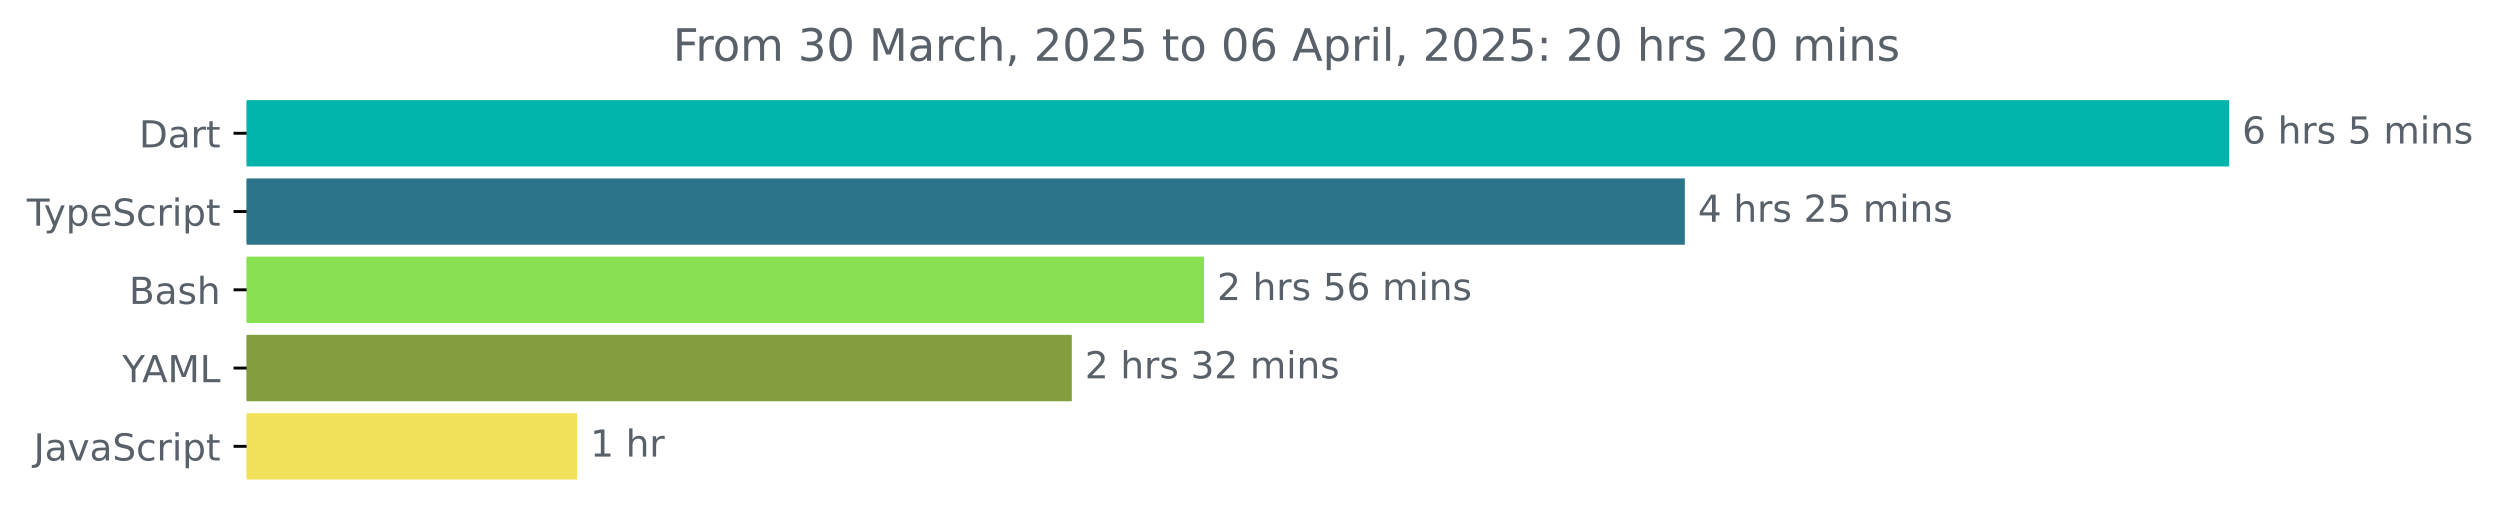
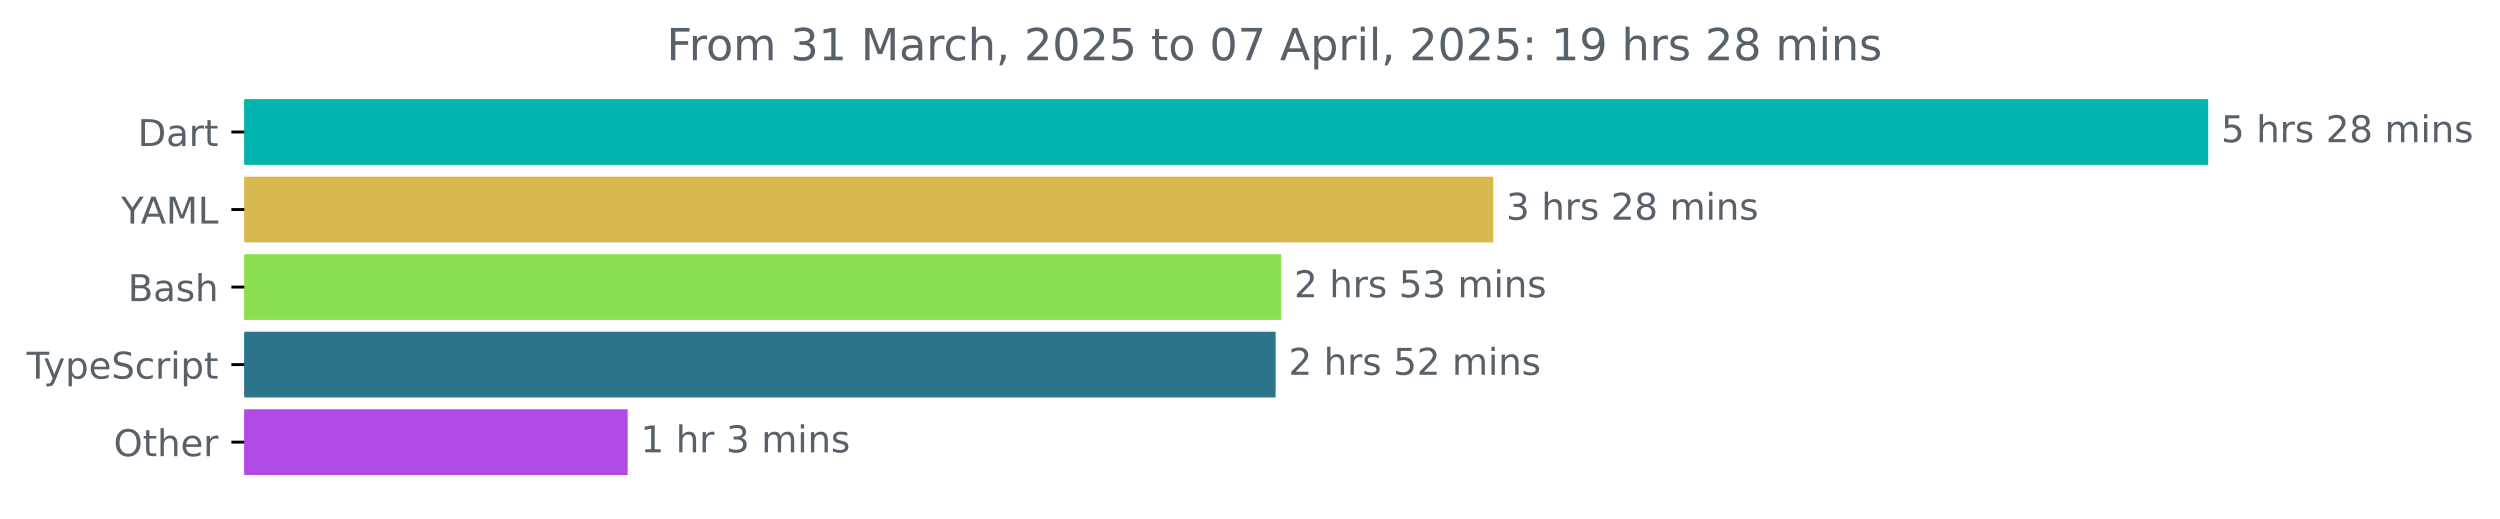
- <svg xmlns="http://www.w3.org/2000/svg" xmlns:xlink="http://www.w3.org/1999/xlink" width="670.782pt" height="140.398pt" viewBox="0 0 670.782 140.398" version="1.1">
+ <svg xmlns="http://www.w3.org/2000/svg" xmlns:xlink="http://www.w3.org/1999/xlink" width="677.144pt" height="140.398pt" viewBox="0 0 677.144 140.398" version="1.1">
  <defs>
    <style type="text/css">*{stroke-linejoin: round; stroke-linecap: butt}</style>
  </defs>
  <g id="figure_1">
    <g id="patch_1">
-       <path d="M -0 140.398  L 670.782 140.398  L 670.782 0  L -0 0  L -0 140.398  z " style="fill: none" />
+       <path d="M -0 140.398  L 677.144 140.398  L 677.144 0  L -0 0  L -0 140.398  z " style="fill: none" />
    </g>
    <g id="axes_1">
      <g id="patch_2">
-         <path d="M 66.17 27.358  L 597.599 27.358  L 597.599 44.158  L 66.17 44.158  z " clip-path="url(#p066657b00b)" style="fill: #00b4ab; stroke: #00b4ab; stroke-linejoin: miter" />
+         <path d="M 66.17 27.358  L 597.599 27.358  L 597.599 44.158  L 66.17 44.158  z " clip-path="url(#p61d9cced37)" style="fill: #00b4ab; stroke: #00b4ab; stroke-linejoin: miter" />
      </g>
      <g id="patch_3">
-         <path d="M 66.17 48.358  L 451.567 48.358  L 451.567 65.158  L 66.17 65.158  z " clip-path="url(#p066657b00b)" style="fill: #2b7489; stroke: #2b7489; stroke-linejoin: miter" />
+         <path d="M 66.17 48.358  L 403.957 48.358  L 403.957 65.158  L 66.17 65.158  z " clip-path="url(#p61d9cced37)" style="fill: #d8b94f; stroke: #d8b94f; stroke-linejoin: miter" />
      </g>
      <g id="patch_4">
-         <path d="M 66.17 69.358  L 322.569 69.358  L 322.569 86.158  L 66.17 86.158  z " clip-path="url(#p066657b00b)" style="fill: #89e051; stroke: #89e051; stroke-linejoin: miter" />
+         <path d="M 66.17 69.358  L 346.526 69.358  L 346.526 86.158  L 66.17 86.158  z " clip-path="url(#p61d9cced37)" style="fill: #89e051; stroke: #89e051; stroke-linejoin: miter" />
      </g>
      <g id="patch_5">
-         <path d="M 66.17 90.358  L 287.081 90.358  L 287.081 107.158  L 66.17 107.158  z " clip-path="url(#p066657b00b)" style="fill: #829e3f; stroke: #829e3f; stroke-linejoin: miter" />
+         <path d="M 66.17 90.358  L 345.014 90.358  L 345.014 107.158  L 66.17 107.158  z " clip-path="url(#p61d9cced37)" style="fill: #2b7489; stroke: #2b7489; stroke-linejoin: miter" />
      </g>
      <g id="patch_6">
-         <path d="M 66.17 111.358  L 154.357 111.358  L 154.357 128.158  L 66.17 128.158  z " clip-path="url(#p066657b00b)" style="fill: #f1e05a; stroke: #f1e05a; stroke-linejoin: miter" />
+         <path d="M 66.17 111.358  L 169.509 111.358  L 169.509 128.158  L 66.17 128.158  z " clip-path="url(#p61d9cced37)" style="fill: #b24ae6; stroke: #b24ae6; stroke-linejoin: miter" />
      </g>
      <g id="matplotlib.axis_1" />
      <g id="matplotlib.axis_2">
        <g id="ytick_1">
          <g id="line2d_1">
            <defs>
-               <path id="m5dcb3c2a52" d="M 0 0  L -3.5 0  " style="stroke: #000000; stroke-width: 0.8" />
+               <path id="m7cb1b6fe44" d="M 0 0  L -3.5 0  " style="stroke: #000000; stroke-width: 0.8" />
            </defs>
            <g>
-               <use xlink:href="#m5dcb3c2a52" x="66.17" y="35.758" style="stroke: #000000; stroke-width: 0.8" />
+               <use xlink:href="#m7cb1b6fe44" x="66.17" y="35.758" style="stroke: #000000; stroke-width: 0.8" />
            </g>
          </g>
          <g id="text_1">
            <g style="fill: #586069" transform="translate(37.31094 39.55734) scale(0.1 -0.1)">
              <defs>
                <path id="DejaVuSans-44" d="M 1259 4147  L 1259 519  L 2022 519  Q 2988 519 3436 956  Q 3884 1394 3884 2338  Q 3884 3275 3436 3711  Q 2988 4147 2022 4147  L 1259 4147  z M 628 4666  L 1925 4666  Q 3281 4666 3915 4102  Q 4550 3538 4550 2338  Q 4550 1131 3912 565  Q 3275 0 1925 0  L 628 0  L 628 4666  z " transform="scale(0.015625)" />
                <path id="DejaVuSans-61" d="M 2194 1759  Q 1497 1759 1228 1600  Q 959 1441 959 1056  Q 959 750 1161 570  Q 1363 391 1709 391  Q 2188 391 2477 730  Q 2766 1069 2766 1631  L 2766 1759  L 2194 1759  z M 3341 1997  L 3341 0  L 2766 0  L 2766 531  Q 2569 213 2275 61  Q 1981 -91 1556 -91  Q 1019 -91 701 211  Q 384 513 384 1019  Q 384 1609 779 1909  Q 1175 2209 1959 2209  L 2766 2209  L 2766 2266  Q 2766 2663 2505 2880  Q 2244 3097 1772 3097  Q 1472 3097 1187 3025  Q 903 2953 641 2809  L 641 3341  Q 956 3463 1253 3523  Q 1550 3584 1831 3584  Q 2591 3584 2966 3190  Q 3341 2797 3341 1997  z " transform="scale(0.015625)" />
                <path id="DejaVuSans-72" d="M 2631 2963  Q 2534 3019 2420 3045  Q 2306 3072 2169 3072  Q 1681 3072 1420 2755  Q 1159 2438 1159 1844  L 1159 0  L 581 0  L 581 3500  L 1159 3500  L 1159 2956  Q 1341 3275 1631 3429  Q 1922 3584 2338 3584  Q 2397 3584 2469 3576  Q 2541 3569 2628 3553  L 2631 2963  z " transform="scale(0.015625)" />
                <path id="DejaVuSans-74" d="M 1172 4494  L 1172 3500  L 2356 3500  L 2356 3053  L 1172 3053  L 1172 1153  Q 1172 725 1289 603  Q 1406 481 1766 481  L 2356 481  L 2356 0  L 1766 0  Q 1100 0 847 248  Q 594 497 594 1153  L 594 3053  L 172 3053  L 172 3500  L 594 3500  L 594 4494  L 1172 4494  z " transform="scale(0.015625)" />
              </defs>
              <use xlink:href="#DejaVuSans-44" />
              <use xlink:href="#DejaVuSans-61" x="77.002" />
              <use xlink:href="#DejaVuSans-72" x="138.281" />
              <use xlink:href="#DejaVuSans-74" x="179.395" />
            </g>
          </g>
        </g>
        <g id="ytick_2">
          <g id="line2d_2">
            <g>
-               <use xlink:href="#m5dcb3c2a52" x="66.17" y="56.758" style="stroke: #000000; stroke-width: 0.8" />
+               <use xlink:href="#m7cb1b6fe44" x="66.17" y="56.758" style="stroke: #000000; stroke-width: 0.8" />
            </g>
          </g>
          <g id="text_2">
-             <g style="fill: #586069" transform="translate(7.2 60.55734) scale(0.1 -0.1)">
+             <g style="fill: #586069" transform="translate(32.79688 60.55734) scale(0.1 -0.1)">
+               <defs>
+                 <path id="DejaVuSans-59" d="M -13 4666  L 666 4666  L 1959 2747  L 3244 4666  L 3922 4666  L 2272 2222  L 2272 0  L 1638 0  L 1638 2222  L -13 4666  z " transform="scale(0.015625)" />
+                 <path id="DejaVuSans-41" d="M 2188 4044  L 1331 1722  L 3047 1722  L 2188 4044  z M 1831 4666  L 2547 4666  L 4325 0  L 3669 0  L 3244 1197  L 1141 1197  L 716 0  L 50 0  L 1831 4666  z " transform="scale(0.015625)" />
+                 <path id="DejaVuSans-4d" d="M 628 4666  L 1569 4666  L 2759 1491  L 3956 4666  L 4897 4666  L 4897 0  L 4281 0  L 4281 4097  L 3078 897  L 2444 897  L 1241 4097  L 1241 0  L 628 0  L 628 4666  z " transform="scale(0.015625)" />
+                 <path id="DejaVuSans-4c" d="M 628 4666  L 1259 4666  L 1259 531  L 3531 531  L 3531 0  L 628 0  L 628 4666  z " transform="scale(0.015625)" />
+               </defs>
+               <use xlink:href="#DejaVuSans-59" />
+               <use xlink:href="#DejaVuSans-41" x="53.334" />
+               <use xlink:href="#DejaVuSans-4d" x="121.742" />
+               <use xlink:href="#DejaVuSans-4c" x="208.021" />
+             </g>
+           </g>
+         </g>
+         <g id="ytick_3">
+           <g id="line2d_3">
+             <g>
+               <use xlink:href="#m7cb1b6fe44" x="66.17" y="77.758" style="stroke: #000000; stroke-width: 0.8" />
+             </g>
+           </g>
+           <g id="text_3">
+             <g style="fill: #586069" transform="translate(34.63437 81.55734) scale(0.1 -0.1)">
+               <defs>
+                 <path id="DejaVuSans-42" d="M 1259 2228  L 1259 519  L 2272 519  Q 2781 519 3026 730  Q 3272 941 3272 1375  Q 3272 1813 3026 2020  Q 2781 2228 2272 2228  L 1259 2228  z M 1259 4147  L 1259 2741  L 2194 2741  Q 2656 2741 2882 2914  Q 3109 3088 3109 3444  Q 3109 3797 2882 3972  Q 2656 4147 2194 4147  L 1259 4147  z M 628 4666  L 2241 4666  Q 2963 4666 3353 4366  Q 3744 4066 3744 3513  Q 3744 3084 3544 2831  Q 3344 2578 2956 2516  Q 3422 2416 3680 2098  Q 3938 1781 3938 1306  Q 3938 681 3513 340  Q 3088 0 2303 0  L 628 0  L 628 4666  z " transform="scale(0.015625)" />
+                 <path id="DejaVuSans-73" d="M 2834 3397  L 2834 2853  Q 2591 2978 2328 3040  Q 2066 3103 1784 3103  Q 1356 3103 1142 2972  Q 928 2841 928 2578  Q 928 2378 1081 2264  Q 1234 2150 1697 2047  L 1894 2003  Q 2506 1872 2764 1633  Q 3022 1394 3022 966  Q 3022 478 2636 193  Q 2250 -91 1575 -91  Q 1294 -91 989 -36  Q 684 19 347 128  L 347 722  Q 666 556 975 473  Q 1284 391 1588 391  Q 1994 391 2212 530  Q 2431 669 2431 922  Q 2431 1156 2273 1281  Q 2116 1406 1581 1522  L 1381 1569  Q 847 1681 609 1914  Q 372 2147 372 2553  Q 372 3047 722 3315  Q 1072 3584 1716 3584  Q 2034 3584 2315 3537  Q 2597 3491 2834 3397  z " transform="scale(0.015625)" />
+                 <path id="DejaVuSans-68" d="M 3513 2113  L 3513 0  L 2938 0  L 2938 2094  Q 2938 2591 2744 2837  Q 2550 3084 2163 3084  Q 1697 3084 1428 2787  Q 1159 2491 1159 1978  L 1159 0  L 581 0  L 581 4863  L 1159 4863  L 1159 2956  Q 1366 3272 1645 3428  Q 1925 3584 2291 3584  Q 2894 3584 3203 3211  Q 3513 2838 3513 2113  z " transform="scale(0.015625)" />
+               </defs>
+               <use xlink:href="#DejaVuSans-42" />
+               <use xlink:href="#DejaVuSans-61" x="68.604" />
+               <use xlink:href="#DejaVuSans-73" x="129.883" />
+               <use xlink:href="#DejaVuSans-68" x="181.982" />
+             </g>
+           </g>
+         </g>
+         <g id="ytick_4">
+           <g id="line2d_4">
+             <g>
+               <use xlink:href="#m7cb1b6fe44" x="66.17" y="98.758" style="stroke: #000000; stroke-width: 0.8" />
+             </g>
+           </g>
+           <g id="text_4">
+             <g style="fill: #586069" transform="translate(7.2 102.5573) scale(0.1 -0.1)">
              <defs>
                <path id="DejaVuSans-54" d="M -19 4666  L 3928 4666  L 3928 4134  L 2272 4134  L 2272 0  L 1638 0  L 1638 4134  L -19 4134  L -19 4666  z " transform="scale(0.015625)" />
                <path id="DejaVuSans-79" d="M 2059 -325  Q 1816 -950 1584 -1140  Q 1353 -1331 966 -1331  L 506 -1331  L 506 -850  L 844 -850  Q 1081 -850 1212 -737  Q 1344 -625 1503 -206  L 1606 56  L 191 3500  L 800 3500  L 1894 763  L 2988 3500  L 3597 3500  L 2059 -325  z " transform="scale(0.015625)" />
                <path id="DejaVuSans-70" d="M 1159 525  L 1159 -1331  L 581 -1331  L 581 3500  L 1159 3500  L 1159 2969  Q 1341 3281 1617 3432  Q 1894 3584 2278 3584  Q 2916 3584 3314 3078  Q 3713 2572 3713 1747  Q 3713 922 3314 415  Q 2916 -91 2278 -91  Q 1894 -91 1617 61  Q 1341 213 1159 525  z M 3116 1747  Q 3116 2381 2855 2742  Q 2594 3103 2138 3103  Q 1681 3103 1420 2742  Q 1159 2381 1159 1747  Q 1159 1113 1420 752  Q 1681 391 2138 391  Q 2594 391 2855 752  Q 3116 1113 3116 1747  z " transform="scale(0.015625)" />
                <path id="DejaVuSans-65" d="M 3597 1894  L 3597 1613  L 953 1613  Q 991 1019 1311 708  Q 1631 397 2203 397  Q 2534 397 2845 478  Q 3156 559 3463 722  L 3463 178  Q 3153 47 2828 -22  Q 2503 -91 2169 -91  Q 1331 -91 842 396  Q 353 884 353 1716  Q 353 2575 817 3079  Q 1281 3584 2069 3584  Q 2775 3584 3186 3129  Q 3597 2675 3597 1894  z M 3022 2063  Q 3016 2534 2758 2815  Q 2500 3097 2075 3097  Q 1594 3097 1305 2825  Q 1016 2553 972 2059  L 3022 2063  z " transform="scale(0.015625)" />
                <path id="DejaVuSans-53" d="M 3425 4513  L 3425 3897  Q 3066 4069 2747 4153  Q 2428 4238 2131 4238  Q 1616 4238 1336 4038  Q 1056 3838 1056 3469  Q 1056 3159 1242 3001  Q 1428 2844 1947 2747  L 2328 2669  Q 3034 2534 3370 2195  Q 3706 1856 3706 1288  Q 3706 609 3251 259  Q 2797 -91 1919 -91  Q 1588 -91 1214 -16  Q 841 59 441 206  L 441 856  Q 825 641 1194 531  Q 1563 422 1919 422  Q 2459 422 2753 634  Q 3047 847 3047 1241  Q 3047 1584 2836 1778  Q 2625 1972 2144 2069  L 1759 2144  Q 1053 2284 737 2584  Q 422 2884 422 3419  Q 422 4038 858 4394  Q 1294 4750 2059 4750  Q 2388 4750 2728 4690  Q 3069 4631 3425 4513  z " transform="scale(0.015625)" />
                <path id="DejaVuSans-63" d="M 3122 3366  L 3122 2828  Q 2878 2963 2633 3030  Q 2388 3097 2138 3097  Q 1578 3097 1268 2742  Q 959 2388 959 1747  Q 959 1106 1268 751  Q 1578 397 2138 397  Q 2388 397 2633 464  Q 2878 531 3122 666  L 3122 134  Q 2881 22 2623 -34  Q 2366 -91 2075 -91  Q 1284 -91 818 406  Q 353 903 353 1747  Q 353 2603 823 3093  Q 1294 3584 2113 3584  Q 2378 3584 2631 3529  Q 2884 3475 3122 3366  z " transform="scale(0.015625)" />
                <path id="DejaVuSans-69" d="M 603 3500  L 1178 3500  L 1178 0  L 603 0  L 603 3500  z M 603 4863  L 1178 4863  L 1178 4134  L 603 4134  L 603 4863  z " transform="scale(0.015625)" />
              </defs>
              <use xlink:href="#DejaVuSans-54" />
              <use xlink:href="#DejaVuSans-79" x="45.459" />
              <use xlink:href="#DejaVuSans-70" x="104.639" />
              <use xlink:href="#DejaVuSans-65" x="168.115" />
              <use xlink:href="#DejaVuSans-53" x="229.639" />
              <use xlink:href="#DejaVuSans-63" x="293.115" />
              <use xlink:href="#DejaVuSans-72" x="348.096" />
              <use xlink:href="#DejaVuSans-69" x="389.209" />
              <use xlink:href="#DejaVuSans-70" x="416.992" />
              <use xlink:href="#DejaVuSans-74" x="480.469" />
            </g>
          </g>
        </g>
-         <g id="ytick_3">
-           <g id="line2d_3">
-             <g>
-               <use xlink:href="#m5dcb3c2a52" x="66.17" y="77.758" style="stroke: #000000; stroke-width: 0.8" />
-             </g>
-           </g>
-           <g id="text_3">
-             <g style="fill: #586069" transform="translate(34.63437 81.55734) scale(0.1 -0.1)">
-               <defs>
-                 <path id="DejaVuSans-42" d="M 1259 2228  L 1259 519  L 2272 519  Q 2781 519 3026 730  Q 3272 941 3272 1375  Q 3272 1813 3026 2020  Q 2781 2228 2272 2228  L 1259 2228  z M 1259 4147  L 1259 2741  L 2194 2741  Q 2656 2741 2882 2914  Q 3109 3088 3109 3444  Q 3109 3797 2882 3972  Q 2656 4147 2194 4147  L 1259 4147  z M 628 4666  L 2241 4666  Q 2963 4666 3353 4366  Q 3744 4066 3744 3513  Q 3744 3084 3544 2831  Q 3344 2578 2956 2516  Q 3422 2416 3680 2098  Q 3938 1781 3938 1306  Q 3938 681 3513 340  Q 3088 0 2303 0  L 628 0  L 628 4666  z " transform="scale(0.015625)" />
-                 <path id="DejaVuSans-73" d="M 2834 3397  L 2834 2853  Q 2591 2978 2328 3040  Q 2066 3103 1784 3103  Q 1356 3103 1142 2972  Q 928 2841 928 2578  Q 928 2378 1081 2264  Q 1234 2150 1697 2047  L 1894 2003  Q 2506 1872 2764 1633  Q 3022 1394 3022 966  Q 3022 478 2636 193  Q 2250 -91 1575 -91  Q 1294 -91 989 -36  Q 684 19 347 128  L 347 722  Q 666 556 975 473  Q 1284 391 1588 391  Q 1994 391 2212 530  Q 2431 669 2431 922  Q 2431 1156 2273 1281  Q 2116 1406 1581 1522  L 1381 1569  Q 847 1681 609 1914  Q 372 2147 372 2553  Q 372 3047 722 3315  Q 1072 3584 1716 3584  Q 2034 3584 2315 3537  Q 2597 3491 2834 3397  z " transform="scale(0.015625)" />
-                 <path id="DejaVuSans-68" d="M 3513 2113  L 3513 0  L 2938 0  L 2938 2094  Q 2938 2591 2744 2837  Q 2550 3084 2163 3084  Q 1697 3084 1428 2787  Q 1159 2491 1159 1978  L 1159 0  L 581 0  L 581 4863  L 1159 4863  L 1159 2956  Q 1366 3272 1645 3428  Q 1925 3584 2291 3584  Q 2894 3584 3203 3211  Q 3513 2838 3513 2113  z " transform="scale(0.015625)" />
-               </defs>
-               <use xlink:href="#DejaVuSans-42" />
-               <use xlink:href="#DejaVuSans-61" x="68.604" />
-               <use xlink:href="#DejaVuSans-73" x="129.883" />
-               <use xlink:href="#DejaVuSans-68" x="181.982" />
-             </g>
-           </g>
-         </g>
-         <g id="ytick_4">
-           <g id="line2d_4">
-             <g>
-               <use xlink:href="#m5dcb3c2a52" x="66.17" y="98.758" style="stroke: #000000; stroke-width: 0.8" />
-             </g>
-           </g>
-           <g id="text_4">
-             <g style="fill: #586069" transform="translate(32.79688 102.5573) scale(0.1 -0.1)">
-               <defs>
-                 <path id="DejaVuSans-59" d="M -13 4666  L 666 4666  L 1959 2747  L 3244 4666  L 3922 4666  L 2272 2222  L 2272 0  L 1638 0  L 1638 2222  L -13 4666  z " transform="scale(0.015625)" />
-                 <path id="DejaVuSans-41" d="M 2188 4044  L 1331 1722  L 3047 1722  L 2188 4044  z M 1831 4666  L 2547 4666  L 4325 0  L 3669 0  L 3244 1197  L 1141 1197  L 716 0  L 50 0  L 1831 4666  z " transform="scale(0.015625)" />
-                 <path id="DejaVuSans-4d" d="M 628 4666  L 1569 4666  L 2759 1491  L 3956 4666  L 4897 4666  L 4897 0  L 4281 0  L 4281 4097  L 3078 897  L 2444 897  L 1241 4097  L 1241 0  L 628 0  L 628 4666  z " transform="scale(0.015625)" />
-                 <path id="DejaVuSans-4c" d="M 628 4666  L 1259 4666  L 1259 531  L 3531 531  L 3531 0  L 628 0  L 628 4666  z " transform="scale(0.015625)" />
-               </defs>
-               <use xlink:href="#DejaVuSans-59" />
-               <use xlink:href="#DejaVuSans-41" x="53.334" />
-               <use xlink:href="#DejaVuSans-4d" x="121.742" />
-               <use xlink:href="#DejaVuSans-4c" x="208.021" />
-             </g>
-           </g>
-         </g>
        <g id="ytick_5">
          <g id="line2d_5">
            <g>
-               <use xlink:href="#m5dcb3c2a52" x="66.17" y="119.758" style="stroke: #000000; stroke-width: 0.8" />
+               <use xlink:href="#m7cb1b6fe44" x="66.17" y="119.758" style="stroke: #000000; stroke-width: 0.8" />
            </g>
          </g>
          <g id="text_5">
-             <g style="fill: #586069" transform="translate(9.040625 123.5573) scale(0.1 -0.1)">
-               <defs>
-                 <path id="DejaVuSans-4a" d="M 628 4666  L 1259 4666  L 1259 325  Q 1259 -519 939 -900  Q 619 -1281 -91 -1281  L -331 -1281  L -331 -750  L -134 -750  Q 284 -750 456 -515  Q 628 -281 628 325  L 628 4666  z " transform="scale(0.015625)" />
-                 <path id="DejaVuSans-76" d="M 191 3500  L 800 3500  L 1894 563  L 2988 3500  L 3597 3500  L 2284 0  L 1503 0  L 191 3500  z " transform="scale(0.015625)" />
-               </defs>
-               <use xlink:href="#DejaVuSans-4a" />
-               <use xlink:href="#DejaVuSans-61" x="29.492" />
-               <use xlink:href="#DejaVuSans-76" x="90.771" />
-               <use xlink:href="#DejaVuSans-61" x="149.951" />
-               <use xlink:href="#DejaVuSans-53" x="211.23" />
-               <use xlink:href="#DejaVuSans-63" x="274.707" />
-               <use xlink:href="#DejaVuSans-72" x="329.688" />
-               <use xlink:href="#DejaVuSans-69" x="370.801" />
-               <use xlink:href="#DejaVuSans-70" x="398.584" />
-               <use xlink:href="#DejaVuSans-74" x="462.061" />
+             <g style="fill: #586069" transform="translate(30.77656 123.5573) scale(0.1 -0.1)">
+               <defs>
+                 <path id="DejaVuSans-4f" d="M 2522 4238  Q 1834 4238 1429 3725  Q 1025 3213 1025 2328  Q 1025 1447 1429 934  Q 1834 422 2522 422  Q 3209 422 3611 934  Q 4013 1447 4013 2328  Q 4013 3213 3611 3725  Q 3209 4238 2522 4238  z M 2522 4750  Q 3503 4750 4090 4092  Q 4678 3434 4678 2328  Q 4678 1225 4090 567  Q 3503 -91 2522 -91  Q 1538 -91 948 565  Q 359 1222 359 2328  Q 359 3434 948 4092  Q 1538 4750 2522 4750  z " transform="scale(0.015625)" />
+               </defs>
+               <use xlink:href="#DejaVuSans-4f" />
+               <use xlink:href="#DejaVuSans-74" x="78.711" />
+               <use xlink:href="#DejaVuSans-68" x="117.92" />
+               <use xlink:href="#DejaVuSans-65" x="181.299" />
+               <use xlink:href="#DejaVuSans-72" x="242.822" />
            </g>
          </g>
        </g>
      </g>
      <g id="text_6">
        <g style="fill: #586069" transform="translate(601.5989 38.5175) scale(0.1 -0.1)">
          <defs>
-             <path id="DejaVuSans-36" d="M 2113 2584  Q 1688 2584 1439 2293  Q 1191 2003 1191 1497  Q 1191 994 1439 701  Q 1688 409 2113 409  Q 2538 409 2786 701  Q 3034 994 3034 1497  Q 3034 2003 2786 2293  Q 2538 2584 2113 2584  z M 3366 4563  L 3366 3988  Q 3128 4100 2886 4159  Q 2644 4219 2406 4219  Q 1781 4219 1451 3797  Q 1122 3375 1075 2522  Q 1259 2794 1537 2939  Q 1816 3084 2150 3084  Q 2853 3084 3261 2657  Q 3669 2231 3669 1497  Q 3669 778 3244 343  Q 2819 -91 2113 -91  Q 1303 -91 875 529  Q 447 1150 447 2328  Q 447 3434 972 4092  Q 1497 4750 2381 4750  Q 2619 4750 2861 4703  Q 3103 4656 3366 4563  z " transform="scale(0.015625)" />
+             <path id="DejaVuSans-35" d="M 691 4666  L 3169 4666  L 3169 4134  L 1269 4134  L 1269 2991  Q 1406 3038 1543 3061  Q 1681 3084 1819 3084  Q 2600 3084 3056 2656  Q 3513 2228 3513 1497  Q 3513 744 3044 326  Q 2575 -91 1722 -91  Q 1428 -91 1123 -41  Q 819 9 494 109  L 494 744  Q 775 591 1075 516  Q 1375 441 1709 441  Q 2250 441 2565 725  Q 2881 1009 2881 1497  Q 2881 1984 2565 2268  Q 2250 2553 1709 2553  Q 1456 2553 1204 2497  Q 953 2441 691 2322  L 691 4666  z " transform="scale(0.015625)" />
            <path id="DejaVuSans-20" transform="scale(0.015625)" />
-             <path id="DejaVuSans-35" d="M 691 4666  L 3169 4666  L 3169 4134  L 1269 4134  L 1269 2991  Q 1406 3038 1543 3061  Q 1681 3084 1819 3084  Q 2600 3084 3056 2656  Q 3513 2228 3513 1497  Q 3513 744 3044 326  Q 2575 -91 1722 -91  Q 1428 -91 1123 -41  Q 819 9 494 109  L 494 744  Q 775 591 1075 516  Q 1375 441 1709 441  Q 2250 441 2565 725  Q 2881 1009 2881 1497  Q 2881 1984 2565 2268  Q 2250 2553 1709 2553  Q 1456 2553 1204 2497  Q 953 2441 691 2322  L 691 4666  z " transform="scale(0.015625)" />
+             <path id="DejaVuSans-32" d="M 1228 531  L 3431 531  L 3431 0  L 469 0  L 469 531  Q 828 903 1448 1529  Q 2069 2156 2228 2338  Q 2531 2678 2651 2914  Q 2772 3150 2772 3378  Q 2772 3750 2511 3984  Q 2250 4219 1831 4219  Q 1534 4219 1204 4116  Q 875 4013 500 3803  L 500 4441  Q 881 4594 1212 4672  Q 1544 4750 1819 4750  Q 2544 4750 2975 4387  Q 3406 4025 3406 3419  Q 3406 3131 3298 2873  Q 3191 2616 2906 2266  Q 2828 2175 2409 1742  Q 1991 1309 1228 531  z " transform="scale(0.015625)" />
+             <path id="DejaVuSans-38" d="M 2034 2216  Q 1584 2216 1326 1975  Q 1069 1734 1069 1313  Q 1069 891 1326 650  Q 1584 409 2034 409  Q 2484 409 2743 651  Q 3003 894 3003 1313  Q 3003 1734 2745 1975  Q 2488 2216 2034 2216  z M 1403 2484  Q 997 2584 770 2862  Q 544 3141 544 3541  Q 544 4100 942 4425  Q 1341 4750 2034 4750  Q 2731 4750 3128 4425  Q 3525 4100 3525 3541  Q 3525 3141 3298 2862  Q 3072 2584 2669 2484  Q 3125 2378 3379 2068  Q 3634 1759 3634 1313  Q 3634 634 3220 271  Q 2806 -91 2034 -91  Q 1263 -91 848 271  Q 434 634 434 1313  Q 434 1759 690 2068  Q 947 2378 1403 2484  z M 1172 3481  Q 1172 3119 1398 2916  Q 1625 2713 2034 2713  Q 2441 2713 2670 2916  Q 2900 3119 2900 3481  Q 2900 3844 2670 4047  Q 2441 4250 2034 4250  Q 1625 4250 1398 4047  Q 1172 3844 1172 3481  z " transform="scale(0.015625)" />
            <path id="DejaVuSans-6d" d="M 3328 2828  Q 3544 3216 3844 3400  Q 4144 3584 4550 3584  Q 5097 3584 5394 3201  Q 5691 2819 5691 2113  L 5691 0  L 5113 0  L 5113 2094  Q 5113 2597 4934 2840  Q 4756 3084 4391 3084  Q 3944 3084 3684 2787  Q 3425 2491 3425 1978  L 3425 0  L 2847 0  L 2847 2094  Q 2847 2600 2669 2842  Q 2491 3084 2119 3084  Q 1678 3084 1418 2786  Q 1159 2488 1159 1978  L 1159 0  L 581 0  L 581 3500  L 1159 3500  L 1159 2956  Q 1356 3278 1631 3431  Q 1906 3584 2284 3584  Q 2666 3584 2933 3390  Q 3200 3197 3328 2828  z " transform="scale(0.015625)" />
            <path id="DejaVuSans-6e" d="M 3513 2113  L 3513 0  L 2938 0  L 2938 2094  Q 2938 2591 2744 2837  Q 2550 3084 2163 3084  Q 1697 3084 1428 2787  Q 1159 2491 1159 1978  L 1159 0  L 581 0  L 581 3500  L 1159 3500  L 1159 2956  Q 1366 3272 1645 3428  Q 1925 3584 2291 3584  Q 2894 3584 3203 3211  Q 3513 2838 3513 2113  z " transform="scale(0.015625)" />
          </defs>
-           <use xlink:href="#DejaVuSans-36" />
-           <use xlink:href="#DejaVuSans-20" x="63.623" />
-           <use xlink:href="#DejaVuSans-68" x="95.41" />
-           <use xlink:href="#DejaVuSans-72" x="158.789" />
-           <use xlink:href="#DejaVuSans-73" x="199.902" />
-           <use xlink:href="#DejaVuSans-20" x="252.002" />
-           <use xlink:href="#DejaVuSans-35" x="283.789" />
-           <use xlink:href="#DejaVuSans-20" x="347.412" />
-           <use xlink:href="#DejaVuSans-6d" x="379.199" />
-           <use xlink:href="#DejaVuSans-69" x="476.611" />
-           <use xlink:href="#DejaVuSans-6e" x="504.395" />
-           <use xlink:href="#DejaVuSans-73" x="567.773" />
-         </g>
-       </g>
-       <g id="text_7">
-         <g style="fill: #586069" transform="translate(455.5669 59.5175) scale(0.1 -0.1)">
-           <defs>
-             <path id="DejaVuSans-34" d="M 2419 4116  L 825 1625  L 2419 1625  L 2419 4116  z M 2253 4666  L 3047 4666  L 3047 1625  L 3713 1625  L 3713 1100  L 3047 1100  L 3047 0  L 2419 0  L 2419 1100  L 313 1100  L 313 1709  L 2253 4666  z " transform="scale(0.015625)" />
-             <path id="DejaVuSans-32" d="M 1228 531  L 3431 531  L 3431 0  L 469 0  L 469 531  Q 828 903 1448 1529  Q 2069 2156 2228 2338  Q 2531 2678 2651 2914  Q 2772 3150 2772 3378  Q 2772 3750 2511 3984  Q 2250 4219 1831 4219  Q 1534 4219 1204 4116  Q 875 4013 500 3803  L 500 4441  Q 881 4594 1212 4672  Q 1544 4750 1819 4750  Q 2544 4750 2975 4387  Q 3406 4025 3406 3419  Q 3406 3131 3298 2873  Q 3191 2616 2906 2266  Q 2828 2175 2409 1742  Q 1991 1309 1228 531  z " transform="scale(0.015625)" />
-           </defs>
-           <use xlink:href="#DejaVuSans-34" />
+           <use xlink:href="#DejaVuSans-35" />
          <use xlink:href="#DejaVuSans-20" x="63.623" />
          <use xlink:href="#DejaVuSans-68" x="95.41" />
          <use xlink:href="#DejaVuSans-72" x="158.789" />
          <use xlink:href="#DejaVuSans-73" x="199.902" />
          <use xlink:href="#DejaVuSans-20" x="252.002" />
          <use xlink:href="#DejaVuSans-32" x="283.789" />
-           <use xlink:href="#DejaVuSans-35" x="347.412" />
+           <use xlink:href="#DejaVuSans-38" x="347.412" />
          <use xlink:href="#DejaVuSans-20" x="411.035" />
          <use xlink:href="#DejaVuSans-6d" x="442.822" />
          <use xlink:href="#DejaVuSans-69" x="540.234" />
          <use xlink:href="#DejaVuSans-6e" x="568.018" />
          <use xlink:href="#DejaVuSans-73" x="631.396" />
        </g>
      </g>
-       <g id="text_8">
-         <g style="fill: #586069" transform="translate(326.5691 80.5175) scale(0.1 -0.1)">
-           <use xlink:href="#DejaVuSans-32" />
+       <g id="text_7">
+         <g style="fill: #586069" transform="translate(407.9571 59.5175) scale(0.1 -0.1)">
+           <defs>
+             <path id="DejaVuSans-33" d="M 2597 2516  Q 3050 2419 3304 2112  Q 3559 1806 3559 1356  Q 3559 666 3084 287  Q 2609 -91 1734 -91  Q 1441 -91 1130 -33  Q 819 25 488 141  L 488 750  Q 750 597 1062 519  Q 1375 441 1716 441  Q 2309 441 2620 675  Q 2931 909 2931 1356  Q 2931 1769 2642 2001  Q 2353 2234 1838 2234  L 1294 2234  L 1294 2753  L 1863 2753  Q 2328 2753 2575 2939  Q 2822 3125 2822 3475  Q 2822 3834 2567 4026  Q 2313 4219 1838 4219  Q 1578 4219 1281 4162  Q 984 4106 628 3988  L 628 4550  Q 988 4650 1302 4700  Q 1616 4750 1894 4750  Q 2613 4750 3031 4423  Q 3450 4097 3450 3541  Q 3450 3153 3228 2886  Q 3006 2619 2597 2516  z " transform="scale(0.015625)" />
+           </defs>
+           <use xlink:href="#DejaVuSans-33" />
          <use xlink:href="#DejaVuSans-20" x="63.623" />
          <use xlink:href="#DejaVuSans-68" x="95.41" />
          <use xlink:href="#DejaVuSans-72" x="158.789" />
          <use xlink:href="#DejaVuSans-73" x="199.902" />
          <use xlink:href="#DejaVuSans-20" x="252.002" />
-           <use xlink:href="#DejaVuSans-35" x="283.789" />
-           <use xlink:href="#DejaVuSans-36" x="347.412" />
+           <use xlink:href="#DejaVuSans-32" x="283.789" />
+           <use xlink:href="#DejaVuSans-38" x="347.412" />
          <use xlink:href="#DejaVuSans-20" x="411.035" />
          <use xlink:href="#DejaVuSans-6d" x="442.822" />
          <use xlink:href="#DejaVuSans-69" x="540.234" />
          <use xlink:href="#DejaVuSans-6e" x="568.018" />
          <use xlink:href="#DejaVuSans-73" x="631.396" />
        </g>
      </g>
-       <g id="text_9">
-         <g style="fill: #586069" transform="translate(291.0814 101.5175) scale(0.1 -0.1)">
-           <defs>
-             <path id="DejaVuSans-33" d="M 2597 2516  Q 3050 2419 3304 2112  Q 3559 1806 3559 1356  Q 3559 666 3084 287  Q 2609 -91 1734 -91  Q 1441 -91 1130 -33  Q 819 25 488 141  L 488 750  Q 750 597 1062 519  Q 1375 441 1716 441  Q 2309 441 2620 675  Q 2931 909 2931 1356  Q 2931 1769 2642 2001  Q 2353 2234 1838 2234  L 1294 2234  L 1294 2753  L 1863 2753  Q 2328 2753 2575 2939  Q 2822 3125 2822 3475  Q 2822 3834 2567 4026  Q 2313 4219 1838 4219  Q 1578 4219 1281 4162  Q 984 4106 628 3988  L 628 4550  Q 988 4650 1302 4700  Q 1616 4750 1894 4750  Q 2613 4750 3031 4423  Q 3450 4097 3450 3541  Q 3450 3153 3228 2886  Q 3006 2619 2597 2516  z " transform="scale(0.015625)" />
-           </defs>
+       <g id="text_8">
+         <g style="fill: #586069" transform="translate(350.5258 80.5175) scale(0.1 -0.1)">
          <use xlink:href="#DejaVuSans-32" />
          <use xlink:href="#DejaVuSans-20" x="63.623" />
          <use xlink:href="#DejaVuSans-68" x="95.41" />
          <use xlink:href="#DejaVuSans-72" x="158.789" />
          <use xlink:href="#DejaVuSans-73" x="199.902" />
          <use xlink:href="#DejaVuSans-20" x="252.002" />
-           <use xlink:href="#DejaVuSans-33" x="283.789" />
+           <use xlink:href="#DejaVuSans-35" x="283.789" />
+           <use xlink:href="#DejaVuSans-33" x="347.412" />
+           <use xlink:href="#DejaVuSans-20" x="411.035" />
+           <use xlink:href="#DejaVuSans-6d" x="442.822" />
+           <use xlink:href="#DejaVuSans-69" x="540.234" />
+           <use xlink:href="#DejaVuSans-6e" x="568.018" />
+           <use xlink:href="#DejaVuSans-73" x="631.396" />
+         </g>
+       </g>
+       <g id="text_9">
+         <g style="fill: #586069" transform="translate(349.0145 101.5175) scale(0.1 -0.1)">
+           <use xlink:href="#DejaVuSans-32" />
+           <use xlink:href="#DejaVuSans-20" x="63.623" />
+           <use xlink:href="#DejaVuSans-68" x="95.41" />
+           <use xlink:href="#DejaVuSans-72" x="158.789" />
+           <use xlink:href="#DejaVuSans-73" x="199.902" />
+           <use xlink:href="#DejaVuSans-20" x="252.002" />
+           <use xlink:href="#DejaVuSans-35" x="283.789" />
          <use xlink:href="#DejaVuSans-32" x="347.412" />
          <use xlink:href="#DejaVuSans-20" x="411.035" />
          <use xlink:href="#DejaVuSans-6d" x="442.822" />
          <use xlink:href="#DejaVuSans-69" x="540.234" />
          <use xlink:href="#DejaVuSans-6e" x="568.018" />
          <use xlink:href="#DejaVuSans-73" x="631.396" />
        </g>
      </g>
      <g id="text_10">
-         <g style="fill: #586069" transform="translate(158.3573 122.5175) scale(0.1 -0.1)">
+         <g style="fill: #586069" transform="translate(173.5089 122.5175) scale(0.1 -0.1)">
          <defs>
            <path id="DejaVuSans-31" d="M 794 531  L 1825 531  L 1825 4091  L 703 3866  L 703 4441  L 1819 4666  L 2450 4666  L 2450 531  L 3481 531  L 3481 0  L 794 0  L 794 531  z " transform="scale(0.015625)" />
          </defs>
          <use xlink:href="#DejaVuSans-31" />
          <use xlink:href="#DejaVuSans-20" x="63.623" />
          <use xlink:href="#DejaVuSans-68" x="95.41" />
          <use xlink:href="#DejaVuSans-72" x="158.789" />
+           <use xlink:href="#DejaVuSans-20" x="199.902" />
+           <use xlink:href="#DejaVuSans-33" x="231.689" />
+           <use xlink:href="#DejaVuSans-20" x="295.312" />
+           <use xlink:href="#DejaVuSans-6d" x="327.1" />
+           <use xlink:href="#DejaVuSans-69" x="424.512" />
+           <use xlink:href="#DejaVuSans-6e" x="452.295" />
+           <use xlink:href="#DejaVuSans-73" x="515.674" />
        </g>
      </g>
      <g id="text_11">
        <g style="fill: #586069" transform="translate(180.5584 16.31812) scale(0.12 -0.12)">
          <defs>
            <path id="DejaVuSans-46" d="M 628 4666  L 3309 4666  L 3309 4134  L 1259 4134  L 1259 2759  L 3109 2759  L 3109 2228  L 1259 2228  L 1259 0  L 628 0  L 628 4666  z " transform="scale(0.015625)" />
            <path id="DejaVuSans-6f" d="M 1959 3097  Q 1497 3097 1228 2736  Q 959 2375 959 1747  Q 959 1119 1226 758  Q 1494 397 1959 397  Q 2419 397 2687 759  Q 2956 1122 2956 1747  Q 2956 2369 2687 2733  Q 2419 3097 1959 3097  z M 1959 3584  Q 2709 3584 3137 3096  Q 3566 2609 3566 1747  Q 3566 888 3137 398  Q 2709 -91 1959 -91  Q 1206 -91 779 398  Q 353 888 353 1747  Q 353 2609 779 3096  Q 1206 3584 1959 3584  z " transform="scale(0.015625)" />
+             <path id="DejaVuSans-2c" d="M 750 794  L 1409 794  L 1409 256  L 897 -744  L 494 -744  L 750 256  L 750 794  z " transform="scale(0.015625)" />
            <path id="DejaVuSans-30" d="M 2034 4250  Q 1547 4250 1301 3770  Q 1056 3291 1056 2328  Q 1056 1369 1301 889  Q 1547 409 2034 409  Q 2525 409 2770 889  Q 3016 1369 3016 2328  Q 3016 3291 2770 3770  Q 2525 4250 2034 4250  z M 2034 4750  Q 2819 4750 3233 4129  Q 3647 3509 3647 2328  Q 3647 1150 3233 529  Q 2819 -91 2034 -91  Q 1250 -91 836 529  Q 422 1150 422 2328  Q 422 3509 836 4129  Q 1250 4750 2034 4750  z " transform="scale(0.015625)" />
-             <path id="DejaVuSans-2c" d="M 750 794  L 1409 794  L 1409 256  L 897 -744  L 494 -744  L 750 256  L 750 794  z " transform="scale(0.015625)" />
+             <path id="DejaVuSans-37" d="M 525 4666  L 3525 4666  L 3525 4397  L 1831 0  L 1172 0  L 2766 4134  L 525 4134  L 525 4666  z " transform="scale(0.015625)" />
            <path id="DejaVuSans-6c" d="M 603 4863  L 1178 4863  L 1178 0  L 603 0  L 603 4863  z " transform="scale(0.015625)" />
            <path id="DejaVuSans-3a" d="M 750 794  L 1409 794  L 1409 0  L 750 0  L 750 794  z M 750 3309  L 1409 3309  L 1409 2516  L 750 2516  L 750 3309  z " transform="scale(0.015625)" />
+             <path id="DejaVuSans-39" d="M 703 97  L 703 672  Q 941 559 1184 500  Q 1428 441 1663 441  Q 2288 441 2617 861  Q 2947 1281 2994 2138  Q 2813 1869 2534 1725  Q 2256 1581 1919 1581  Q 1219 1581 811 2004  Q 403 2428 403 3163  Q 403 3881 828 4315  Q 1253 4750 1959 4750  Q 2769 4750 3195 4129  Q 3622 3509 3622 2328  Q 3622 1225 3098 567  Q 2575 -91 1691 -91  Q 1453 -91 1209 -44  Q 966 3 703 97  z M 1959 2075  Q 2384 2075 2632 2365  Q 2881 2656 2881 3163  Q 2881 3666 2632 3958  Q 2384 4250 1959 4250  Q 1534 4250 1286 3958  Q 1038 3666 1038 3163  Q 1038 2656 1286 2365  Q 1534 2075 1959 2075  z " transform="scale(0.015625)" />
          </defs>
          <use xlink:href="#DejaVuSans-46" />
          <use xlink:href="#DejaVuSans-72" x="50.27" />
          <use xlink:href="#DejaVuSans-6f" x="89.133" />
          <use xlink:href="#DejaVuSans-6d" x="150.314" />
          <use xlink:href="#DejaVuSans-20" x="247.727" />
          <use xlink:href="#DejaVuSans-33" x="279.514" />
-           <use xlink:href="#DejaVuSans-30" x="343.137" />
+           <use xlink:href="#DejaVuSans-31" x="343.137" />
          <use xlink:href="#DejaVuSans-20" x="406.76" />
          <use xlink:href="#DejaVuSans-4d" x="438.547" />
          <use xlink:href="#DejaVuSans-61" x="524.826" />
          <use xlink:href="#DejaVuSans-72" x="586.105" />
          <use xlink:href="#DejaVuSans-63" x="624.969" />
          <use xlink:href="#DejaVuSans-68" x="679.949" />
          <use xlink:href="#DejaVuSans-2c" x="743.328" />
          <use xlink:href="#DejaVuSans-20" x="775.115" />
          <use xlink:href="#DejaVuSans-32" x="806.902" />
          <use xlink:href="#DejaVuSans-30" x="870.525" />
          <use xlink:href="#DejaVuSans-32" x="934.148" />
          <use xlink:href="#DejaVuSans-35" x="997.771" />
          <use xlink:href="#DejaVuSans-20" x="1061.395" />
          <use xlink:href="#DejaVuSans-74" x="1093.182" />
          <use xlink:href="#DejaVuSans-6f" x="1132.391" />
          <use xlink:href="#DejaVuSans-20" x="1193.572" />
          <use xlink:href="#DejaVuSans-30" x="1225.359" />
-           <use xlink:href="#DejaVuSans-36" x="1288.982" />
+           <use xlink:href="#DejaVuSans-37" x="1288.982" />
          <use xlink:href="#DejaVuSans-20" x="1352.605" />
          <use xlink:href="#DejaVuSans-41" x="1384.393" />
          <use xlink:href="#DejaVuSans-70" x="1452.801" />
          <use xlink:href="#DejaVuSans-72" x="1516.277" />
          <use xlink:href="#DejaVuSans-69" x="1557.391" />
          <use xlink:href="#DejaVuSans-6c" x="1585.174" />
          <use xlink:href="#DejaVuSans-2c" x="1612.957" />
          <use xlink:href="#DejaVuSans-20" x="1644.744" />
          <use xlink:href="#DejaVuSans-32" x="1676.531" />
          <use xlink:href="#DejaVuSans-30" x="1740.154" />
          <use xlink:href="#DejaVuSans-32" x="1803.777" />
          <use xlink:href="#DejaVuSans-35" x="1867.4" />
          <use xlink:href="#DejaVuSans-3a" x="1931.023" />
          <use xlink:href="#DejaVuSans-20" x="1964.715" />
-           <use xlink:href="#DejaVuSans-32" x="1996.502" />
-           <use xlink:href="#DejaVuSans-30" x="2060.125" />
+           <use xlink:href="#DejaVuSans-31" x="1996.502" />
+           <use xlink:href="#DejaVuSans-39" x="2060.125" />
          <use xlink:href="#DejaVuSans-20" x="2123.748" />
          <use xlink:href="#DejaVuSans-68" x="2155.535" />
          <use xlink:href="#DejaVuSans-72" x="2218.914" />
          <use xlink:href="#DejaVuSans-73" x="2260.027" />
          <use xlink:href="#DejaVuSans-20" x="2312.127" />
          <use xlink:href="#DejaVuSans-32" x="2343.914" />
-           <use xlink:href="#DejaVuSans-30" x="2407.537" />
+           <use xlink:href="#DejaVuSans-38" x="2407.537" />
          <use xlink:href="#DejaVuSans-20" x="2471.16" />
          <use xlink:href="#DejaVuSans-6d" x="2502.947" />
          <use xlink:href="#DejaVuSans-69" x="2600.359" />
          <use xlink:href="#DejaVuSans-6e" x="2628.143" />
          <use xlink:href="#DejaVuSans-73" x="2691.521" />
        </g>
      </g>
    </g>
  </g>
  <defs>
-     <clipPath id="p066657b00b">
+     <clipPath id="p61d9cced37">
      <rect x="66.17" y="22.318" width="558" height="110.88" />
    </clipPath>
  </defs>
</svg>
